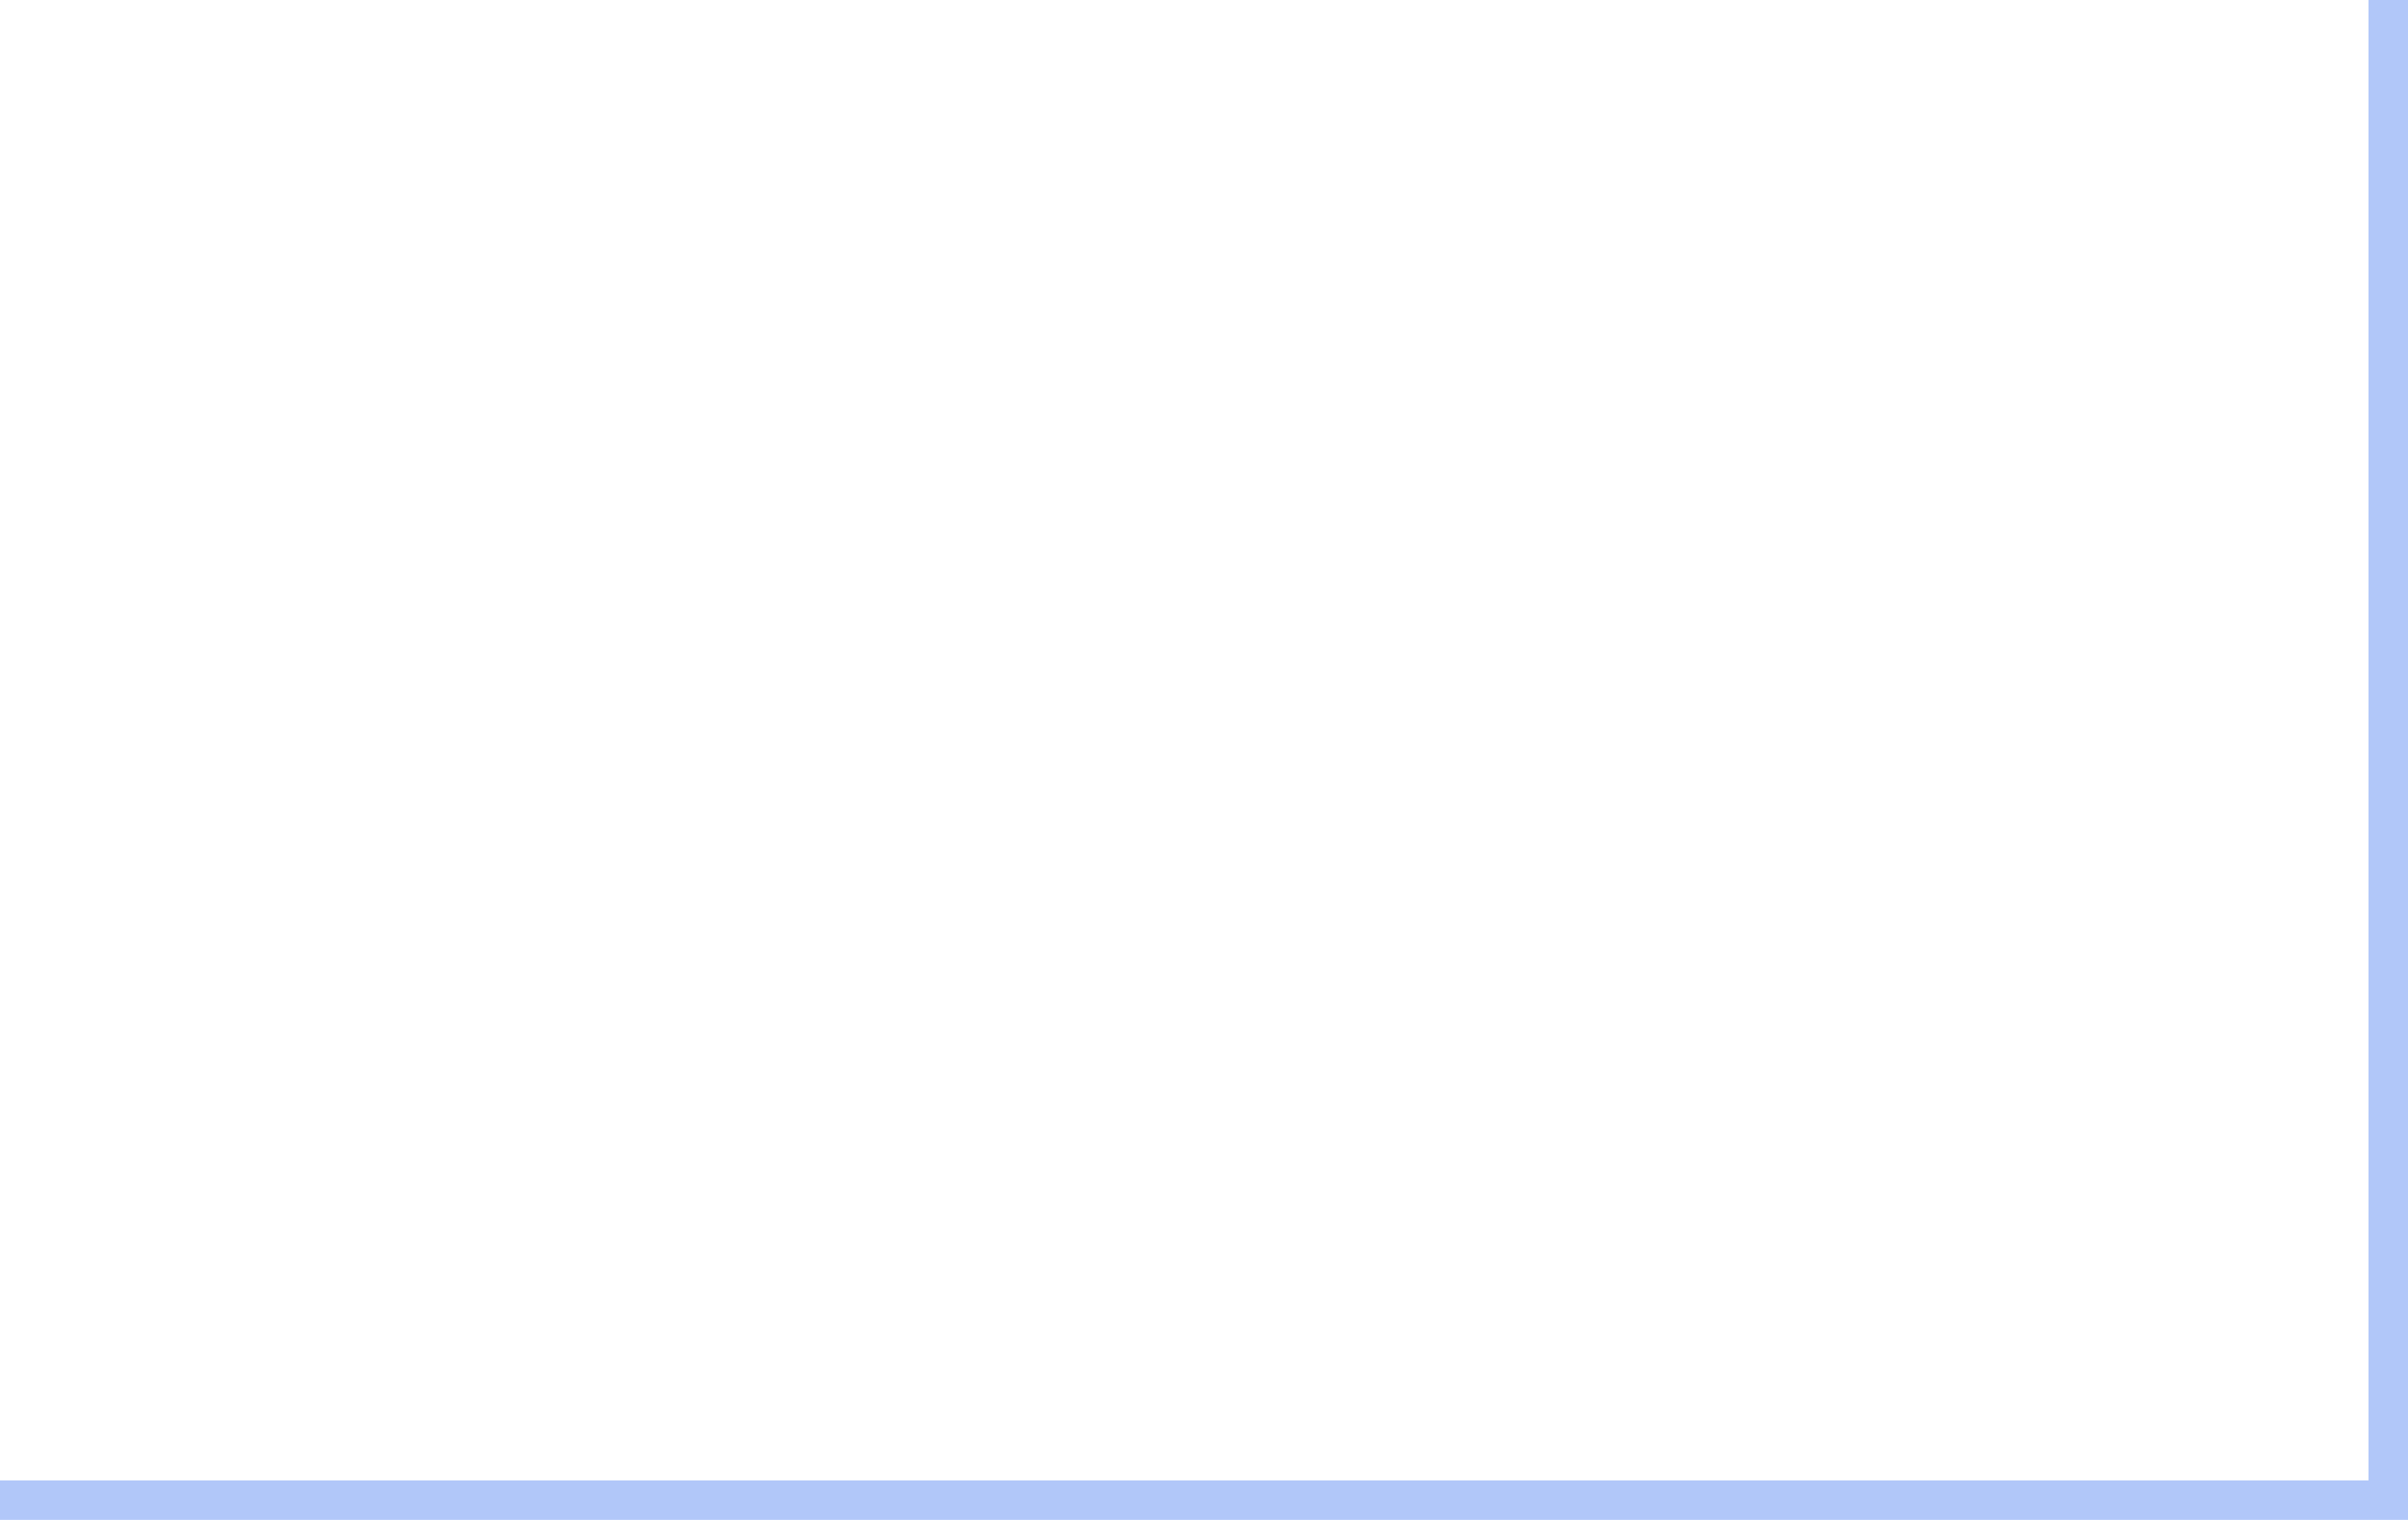
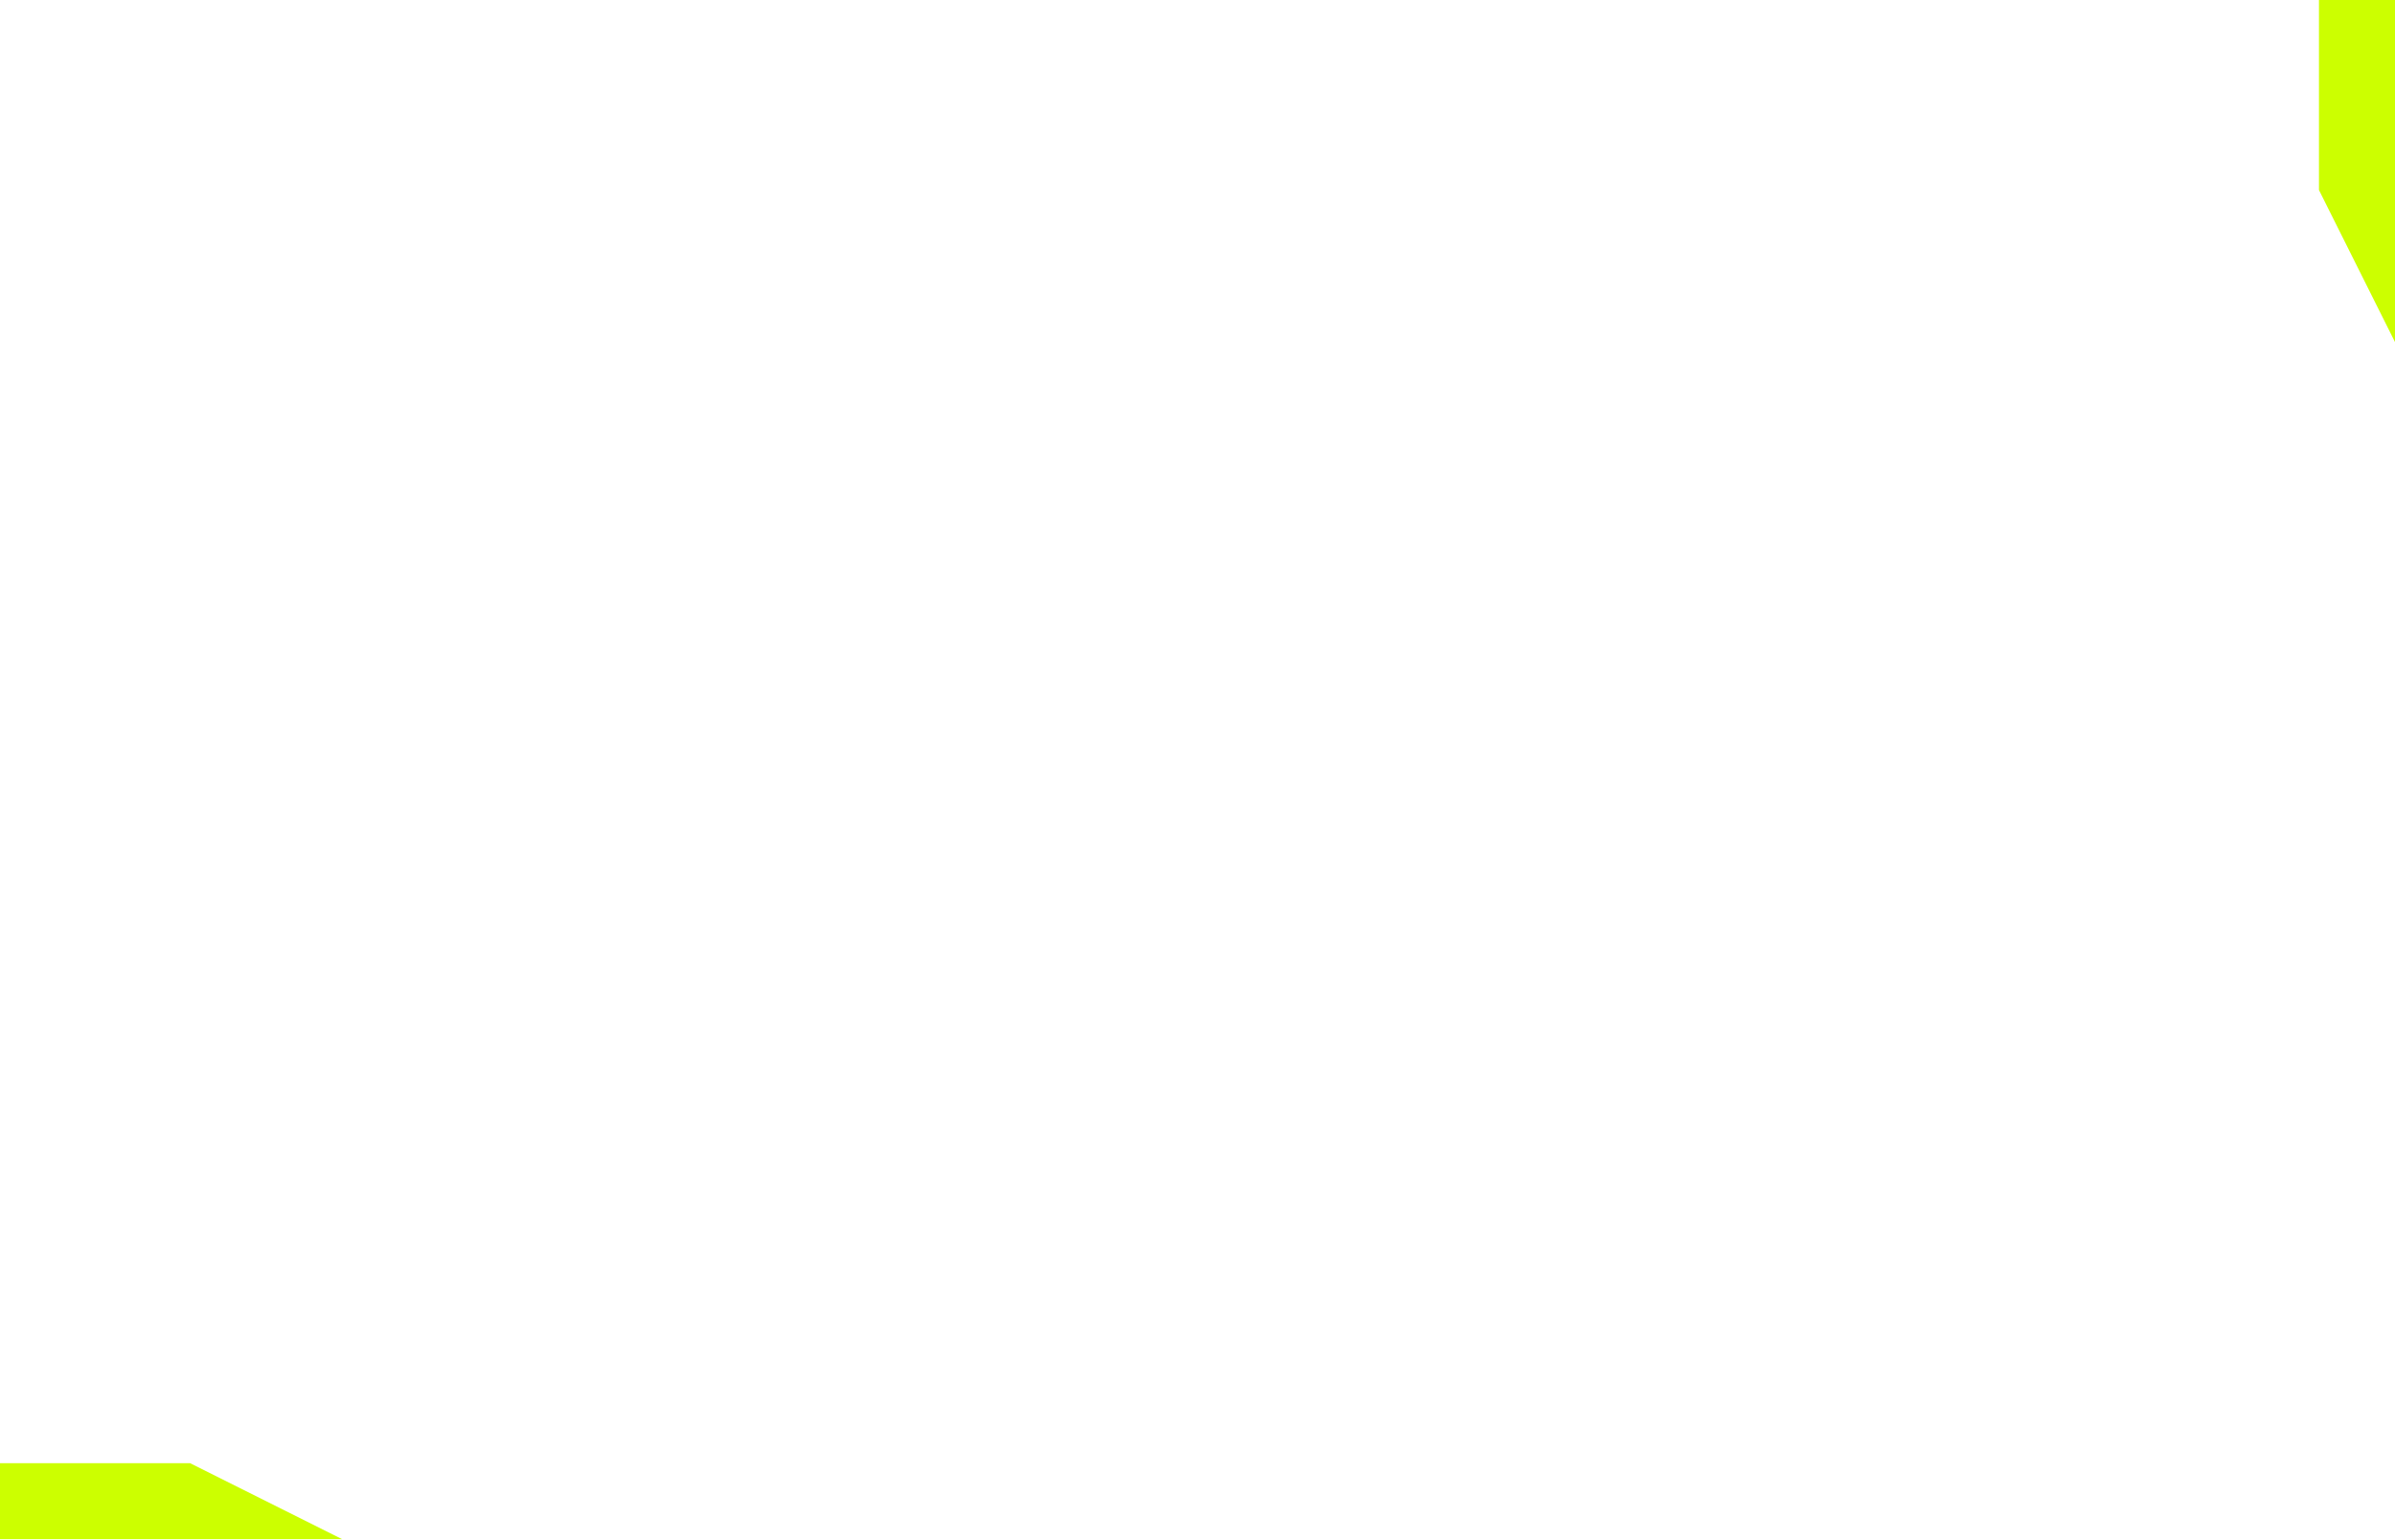
- <svg xmlns="http://www.w3.org/2000/svg" width="122" height="77" viewBox="0 0 122 77" fill="none">
-   <path d="M121 0V76H0" stroke="#B1C7F9" stroke-width="2" />
+ <svg xmlns="http://www.w3.org/2000/svg" width="126" height="81" viewBox="0 0 126 81" fill="none">
+   <path d="M126 0V81H0V77H122V0H126Z" fill="#ffffff1a" />
+   <path d="M122 0H126V18L122 10V0Z" fill="#ccff00" />
+   <path d="M0 77H10L18 81H0V77Z" fill="#ccff00" />
</svg>
